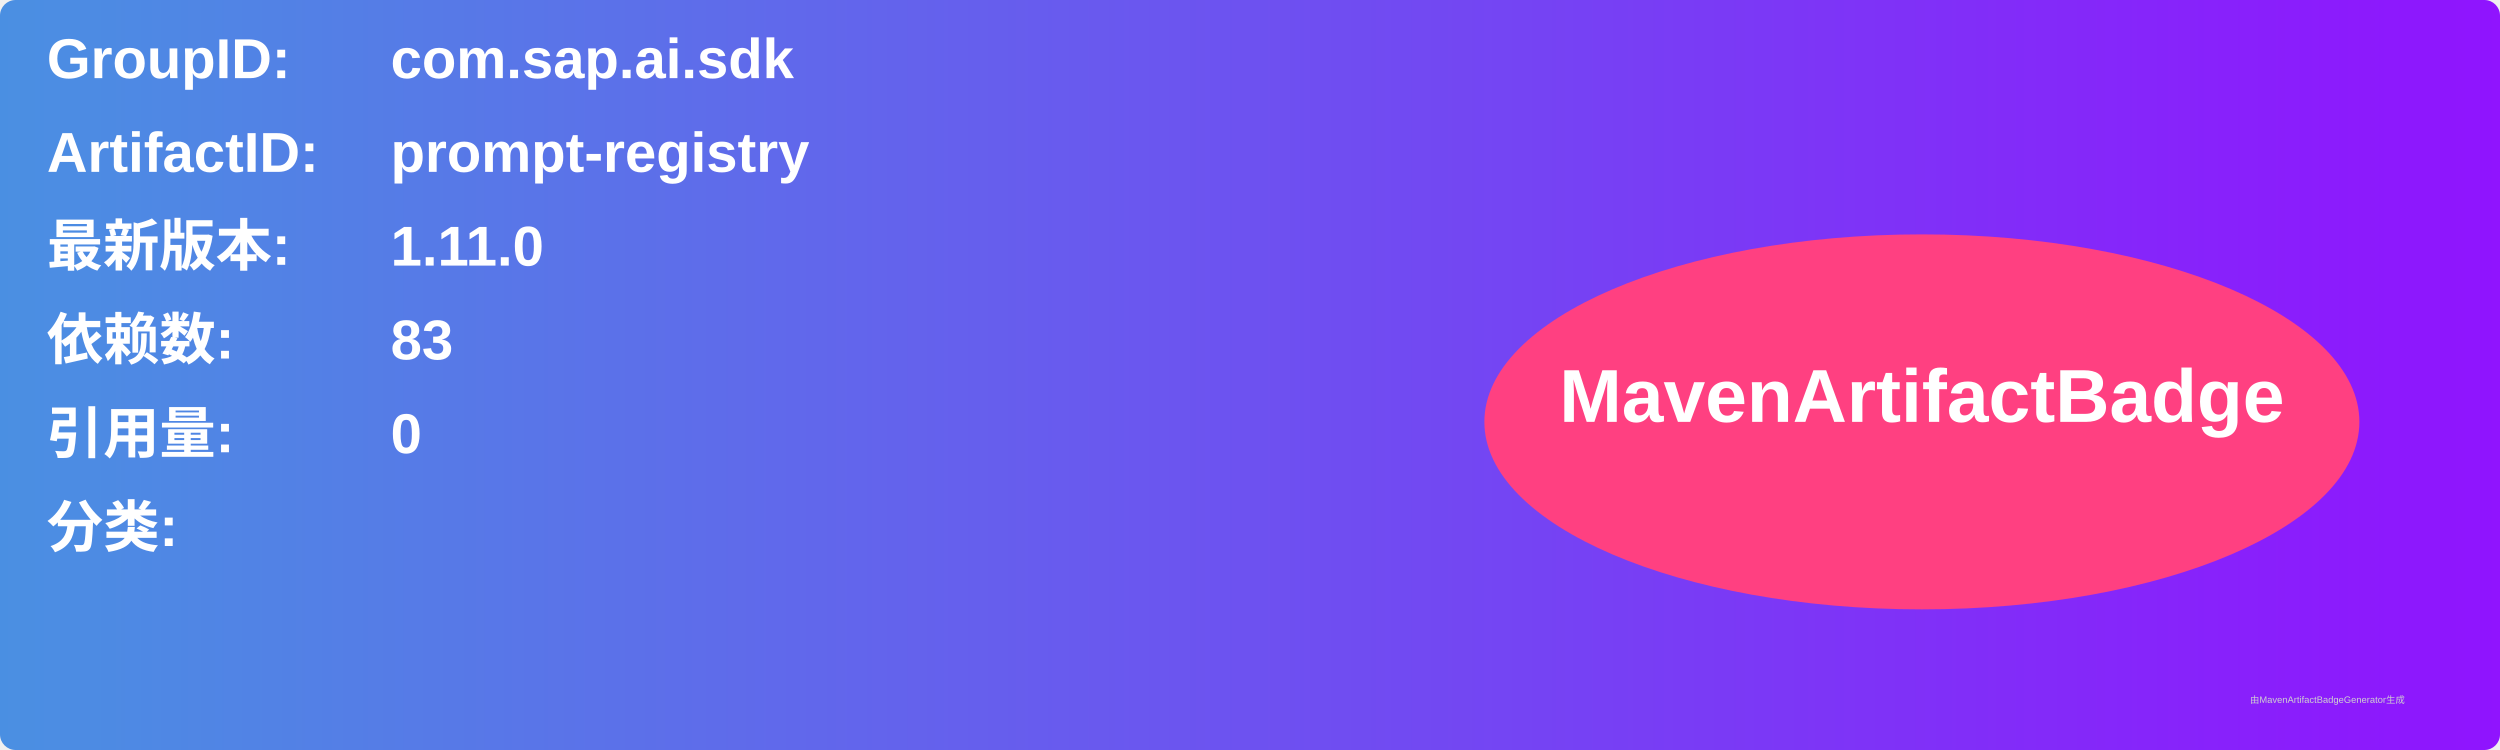
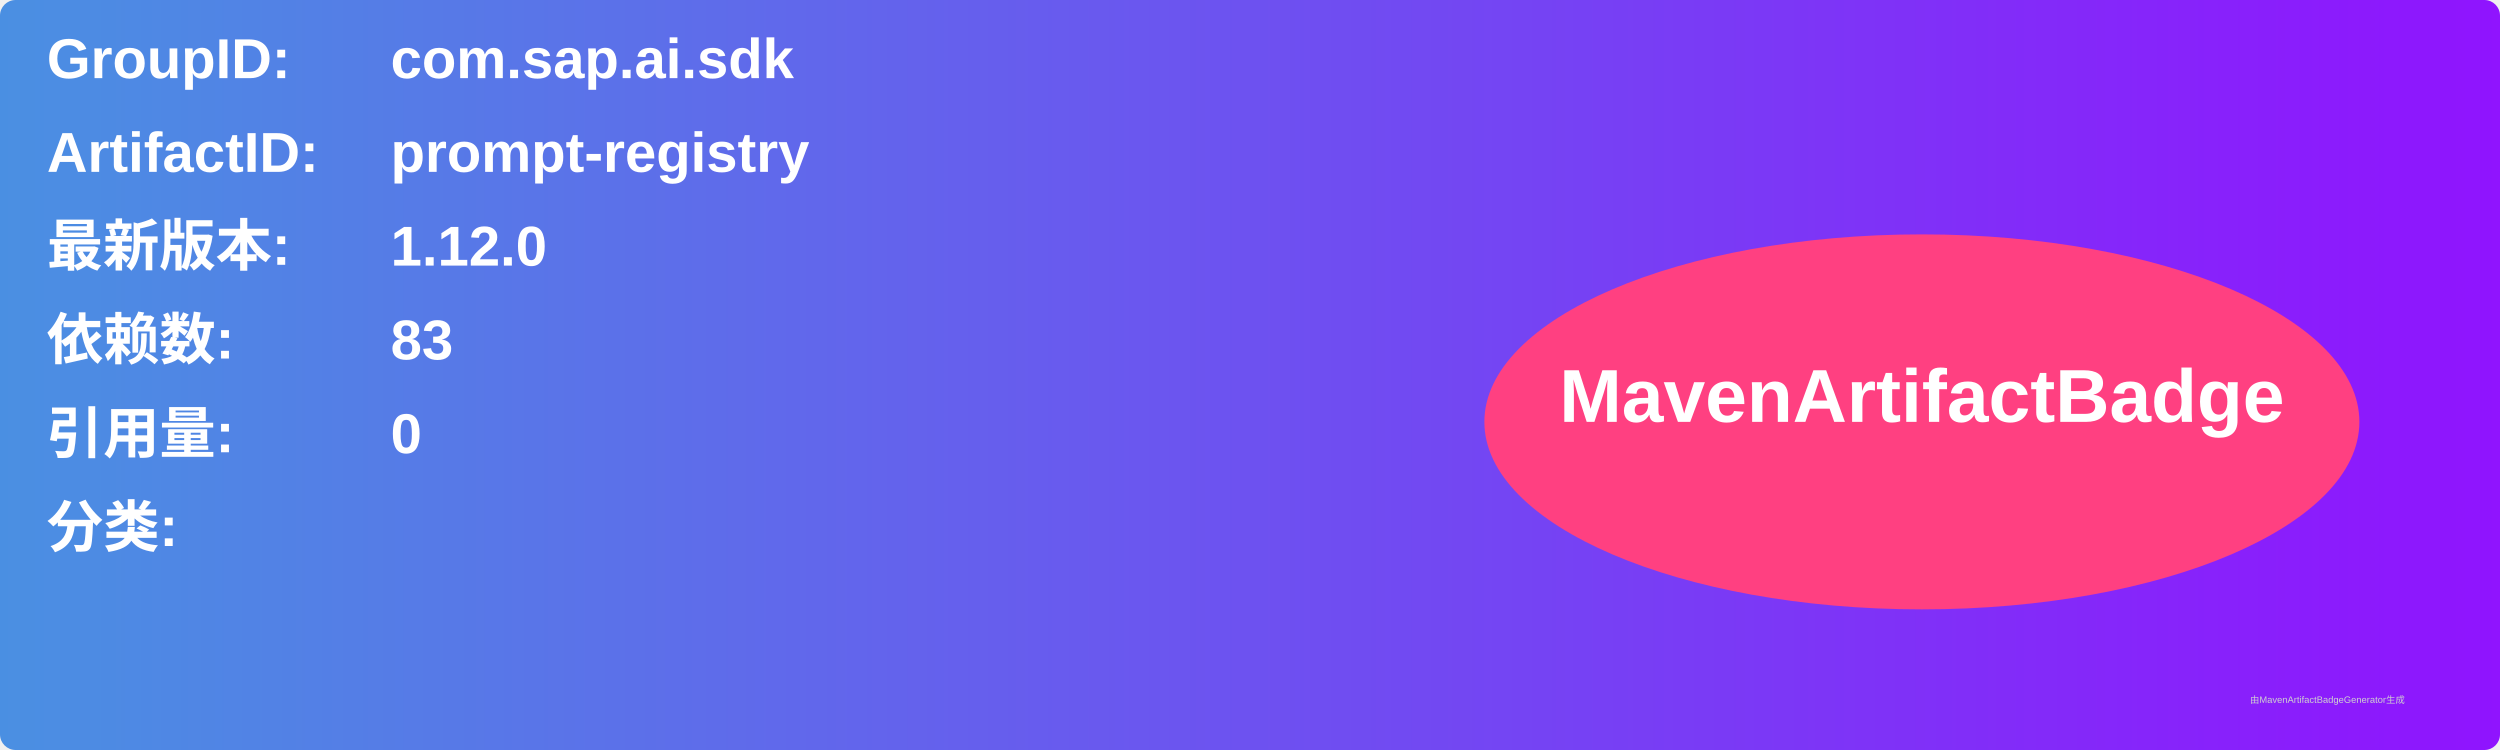
<svg xmlns="http://www.w3.org/2000/svg" width="800" height="240" viewBox="0 0 800 240">
  <linearGradient id="grad" x1="0%" y1="0%" x2="100%" y2="0%">
    <stop offset="0%" stop-color="#4a90e2" />
    <stop offset="100%" stop-color="#9013fe" />
  </linearGradient>
  <rect width="100%" height="100%" rx="5" ry="5" fill="url(#grad)" />
  <g transform="translate(15, 15)">
    <text x="0" y="10" font-family="Arial" font-size="18" fill="white" font-weight="bold" width="260">GroupID:</text>
    <text x="110" y="10" font-family="Arial" font-size="18" fill="white" font-weight="bold" width="460">com.sap.ai.sdk</text>
    <text x="0" y="40" font-family="Arial" font-size="18" fill="white" font-weight="bold" width="260">ArtifactID:</text>
    <text x="110" y="40" font-family="Arial" font-size="18" fill="white" font-weight="bold" width="460">prompt-registry</text>
    <text x="0" y="70" font-family="Arial" font-size="18" fill="white" font-weight="bold">最新版本:</text>
    <text x="110" y="70" font-family="Arial" font-size="18" fill="white" font-weight="bold">
-       <tspan font-weight="bold">1.11.0</tspan>
+       <tspan font-weight="bold">1.12.0</tspan>
    </text>
    <text x="0" y="100" font-family="Arial" font-size="18" fill="white" font-weight="bold">依赖数: </text>
    <text x="110" y="100" font-family="Arial" font-size="18" fill="white">
      <tspan font-weight="bold">83</tspan>
    </text>
    <text x="0" y="130" font-family="Arial" font-size="18" fill="white" font-weight="bold">引用量: </text>
    <text x="110" y="130" font-family="Arial" font-size="18" fill="white">
      <tspan font-weight="bold">0</tspan>
    </text>
    <text x="0" y="160" font-family="Arial" font-size="18" fill="white" font-weight="bold">分类:</text>
    <text x="10" y="190" font-family="Arial" font-size="10" fill="white">
      <tspan font-weight="bold" />
    </text>
    <ellipse cx="600" cy="120" rx="140" ry="60" fill="#ff4081" />
    <text x="600" y="120" text-anchor="middle" font-family="Arial" font-size="24" fill="white" font-weight="bold">MavenArtifactBadge</text>
  </g>
  <text x="720" y="225" font-family="Arial" font-size="3" fill="#d0d0d0">由MavenArtifactBadgeGenerator生成</text>
</svg>
